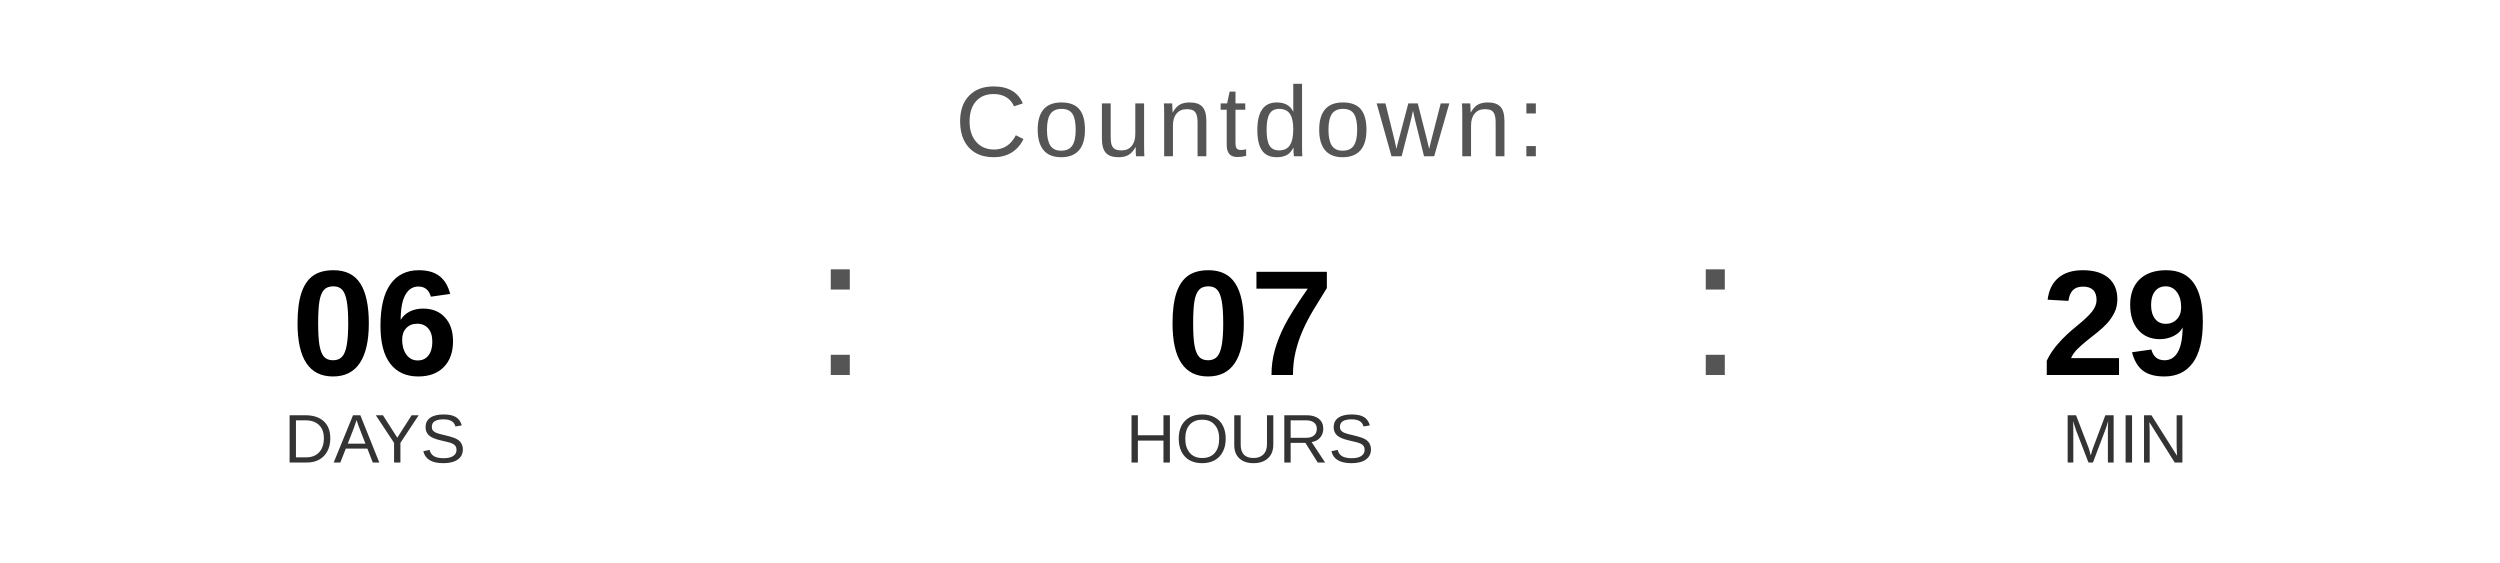
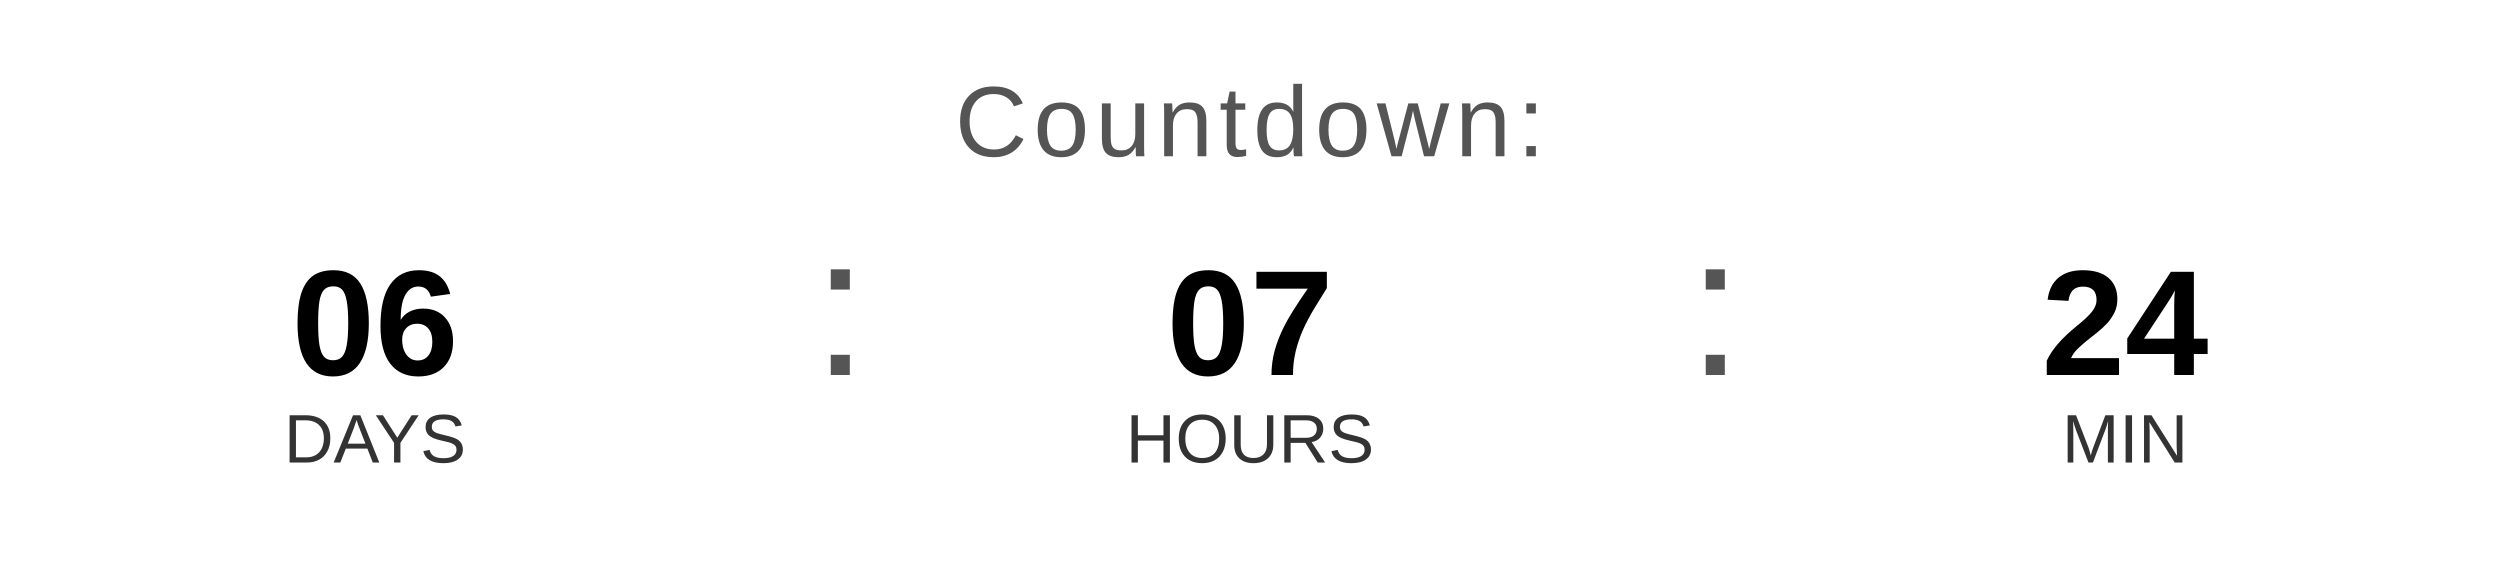
<svg xmlns="http://www.w3.org/2000/svg" width="400" height="90" viewBox="0 0 400 90">
  <text x="200" y="25" font-family="Arial, Helvetica, sans-serif" font-size="16" fill="#555555" text-anchor="middle" letter-spacing="1">
    Countdown:
  </text>
  <text x="60" y="60" font-family="Arial, Helvetica, sans-serif" font-size="24" font-weight="bold" fill="#000000" text-anchor="middle">06</text>
  <text x="60" y="74" font-family="Arial, Helvetica, sans-serif" font-size="11" fill="#333333" text-anchor="middle">DAYS</text>
  <text x="130" y="60" font-family="Arial, sans-serif" font-size="32" fill="#555555">:</text>
  <text x="200" y="60" font-family="Arial, Helvetica, sans-serif" font-size="24" font-weight="bold" fill="#000000" text-anchor="middle">07</text>
  <text x="200" y="74" font-family="Arial, Helvetica, sans-serif" font-size="11" fill="#333333" text-anchor="middle">HOURS</text>
  <text x="270" y="60" font-family="Arial, sans-serif" font-size="32" fill="#555555">:</text>
-   <text x="340" y="60" font-family="Arial, Helvetica, sans-serif" font-size="24" font-weight="bold" fill="#000000" text-anchor="middle">29</text>
+   <text x="340" y="60" font-family="Arial, Helvetica, sans-serif" font-size="24" font-weight="bold" fill="#000000" text-anchor="middle">24</text>
  <text x="340" y="74" font-family="Arial, Helvetica, sans-serif" font-size="11" fill="#333333" text-anchor="middle">MIN</text>
</svg>
